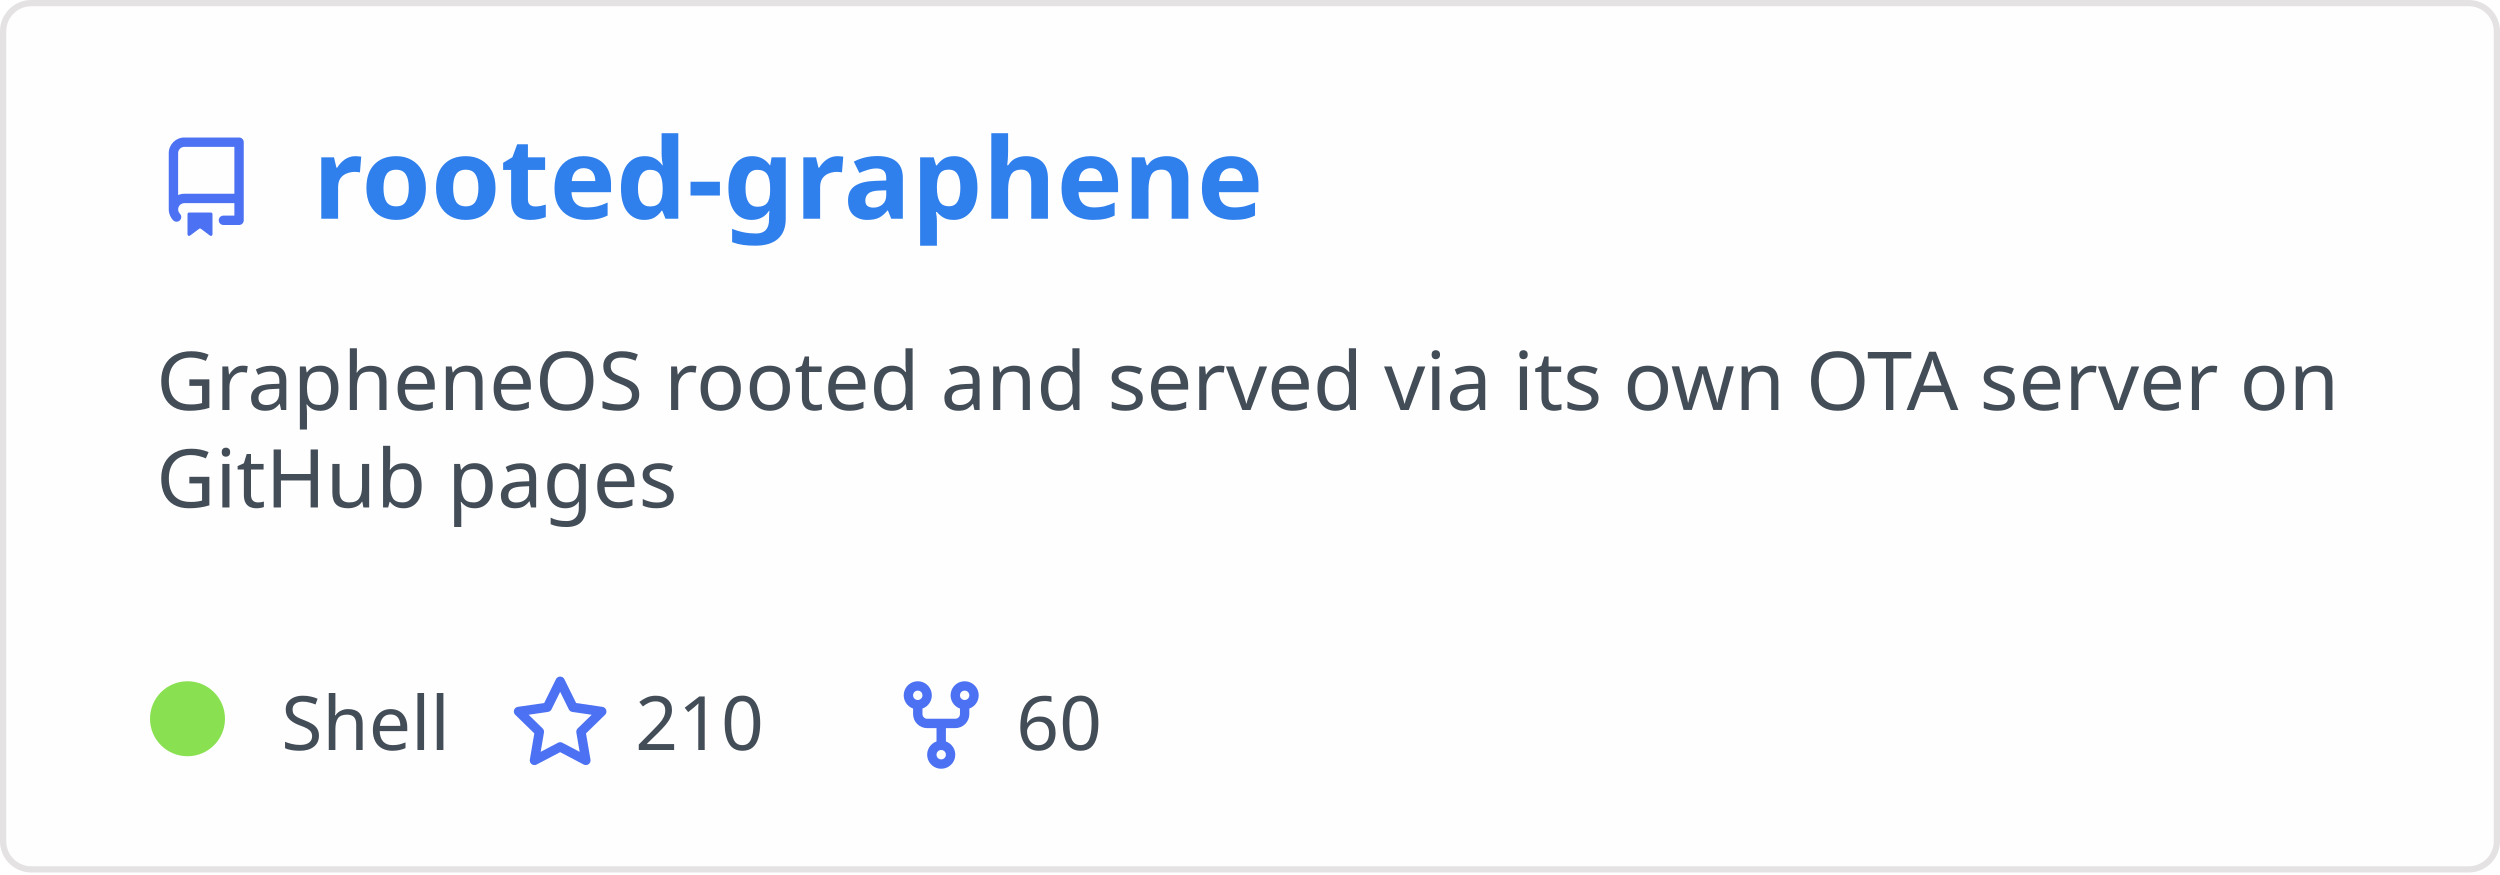
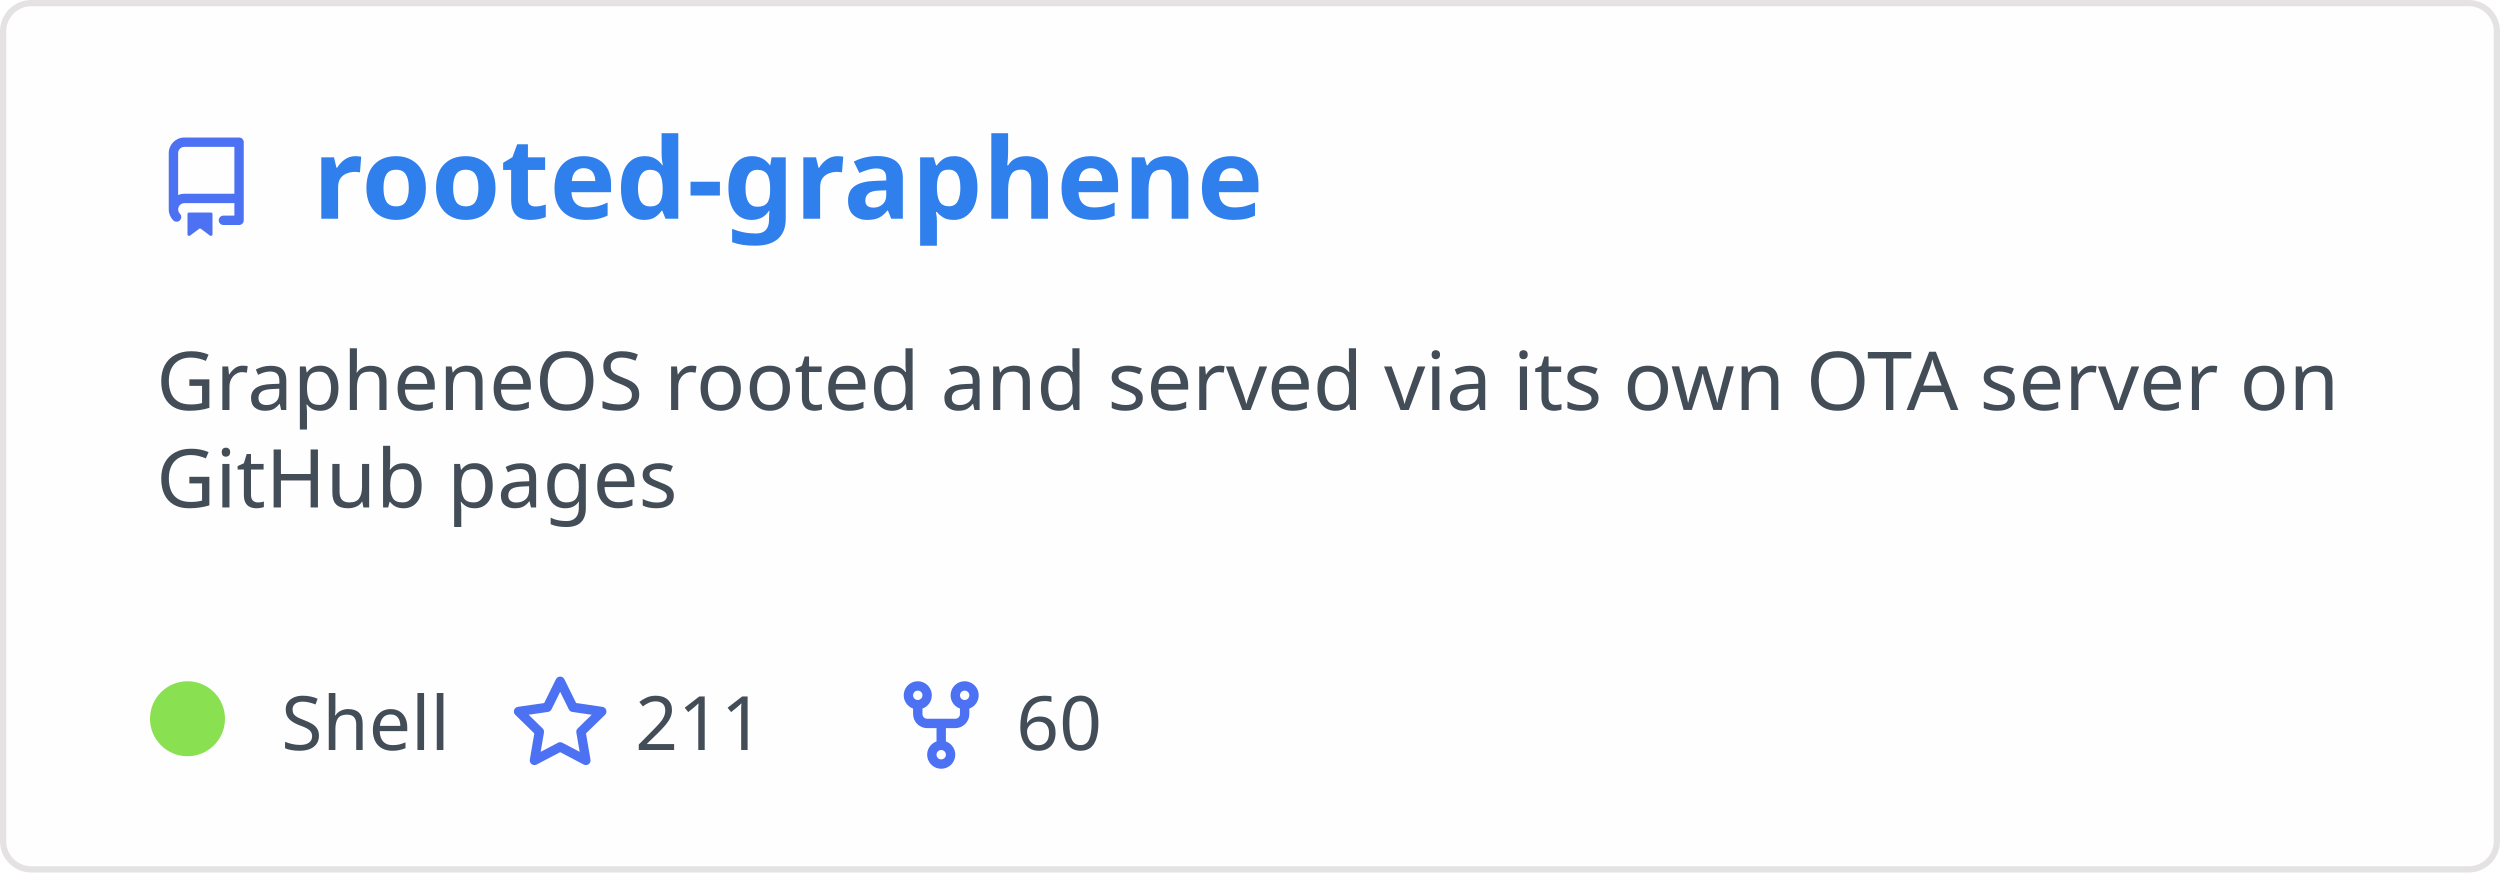
<svg xmlns="http://www.w3.org/2000/svg" width="400" height="140" viewBox="0 0 400 140" fill="none" role="img" aria-labelledby="descId">
  <style>
          .header {
            font: 600 18px 'Segoe UI', Ubuntu, Sans-Serif;
            fill: #2f80ed;
            animation: fadeInAnimation 0.8s ease-in-out forwards;
          }
          @supports(-moz-appearance: auto) {
            /* Selector detects Firefox */
            .header { font-size: 15.5px; }
          }
          
    .description { font: 400 13px 'Segoe UI', Ubuntu, Sans-Serif; fill: #434d58 }
    .gray { font: 400 12px 'Segoe UI', Ubuntu, Sans-Serif; fill: #434d58 }
    .icon { fill: #4c71f2 }
    .badge { font: 600 11px 'Segoe UI', Ubuntu, Sans-Serif; }
    .badge rect { opacity: 0.2 }
  

          
      /* Animations */
      @keyframes scaleInAnimation {
        from {
          transform: translate(-5px, 5px) scale(0);
        }
        to {
          transform: translate(-5px, 5px) scale(1);
        }
      }
      @keyframes fadeInAnimation {
        from {
          opacity: 0;
        }
        to {
          opacity: 1;
        }
      }
    
          * { animation-duration: 0s !important; animation-delay: 0s !important; }
        </style>
  <rect data-testid="card-bg" x="0.5" y="0.5" rx="4.5" height="99%" stroke="#e4e2e2" width="399" fill="#fffefe" stroke-opacity="1" />
  <g data-testid="card-title" transform="translate(25, 35)">
    <g transform="translate(0, 0)">
      <svg class="icon" x="0" y="-13" viewBox="0 0 16 16" version="1.1" width="16" height="16">
        <path fill-rule="evenodd" d="M2 2.5A2.5 2.5 0 014.5 0h8.75a.75.75 0 01.75.75v12.5a.75.75 0 01-.75.75h-2.5a.75.75 0 110-1.5h1.75v-2h-8a1 1 0 00-.714 1.7.75.75 0 01-1.072 1.05A2.495 2.495 0 012 11.5v-9zm10.5-1V9h-8c-.356 0-.694.074-1 .208V2.5a1 1 0 011-1h8zM5 12.25v3.25a.25.25 0 00.4.2l1.45-1.087a.25.25 0 01.3 0L8.6 15.7a.25.25 0 00.4-.2v-3.25a.25.25 0 00-.25-.25h-3.5a.25.25 0 00-.25.25z" />
      </svg>
    </g>
    <g transform="translate(25, 0)">
      <text x="0" y="0" class="header" data-testid="header">rooted-graphene</text>
    </g>
  </g>
  <g data-testid="main-card-body" transform="translate(0, 55)">
    <text class="description" x="25" y="-5">
      <tspan dy="1.2em" x="25">GrapheneOS rooted and served via its own OTA server on</tspan>
      <tspan dy="1.2em" x="25">GitHub pages</tspan>
    </text>
    <g transform="translate(30, 65)">
      <g transform="translate(0, 0)">
        <g data-testid="primary-lang">
          <circle data-testid="lang-color" cx="0" cy="-5" r="6" fill="#89e051" />
          <text data-testid="lang-name" class="gray" x="15">Shell</text>
        </g>
      </g>
      <g transform="translate(51.625, 0)">
        <g transform="translate(0, 0)">
          <svg class="icon" y="-12" viewBox="0 0 16 16" version="1.1" width="16" height="16">
            <path fill-rule="evenodd" d="M8 .25a.75.75 0 01.673.418l1.882 3.815 4.21.612a.75.75 0 01.416 1.279l-3.046 2.97.719 4.192a.75.75 0 01-1.088.791L8 12.347l-3.766 1.98a.75.75 0 01-1.088-.79l.72-4.194L.818 6.374a.75.75 0 01.416-1.28l4.21-.611L7.327.668A.75.75 0 018 .25zm0 2.445L6.615 5.5a.75.75 0 01-.564.41l-3.097.45 2.24 2.184a.75.75 0 01.216.664l-.528 3.084 2.769-1.456a.75.75 0 01.698 0l2.77 1.456-.53-3.084a.75.75 0 01.216-.664l2.24-2.183-3.096-.45a.75.75 0 01-.564-.41L8 2.694v.001z" />
          </svg>
        </g>
        <g transform="translate(20, 0)">
-           <text data-testid="stargazers" class="gray">210</text>
+           <text data-testid="stargazers" class="gray">211</text>
        </g>
      </g>
      <g transform="translate(112.5938, 0)">
        <g transform="translate(0, 0)">
          <svg class="icon" y="-12" viewBox="0 0 16 16" version="1.1" width="16" height="16">
            <path fill-rule="evenodd" d="M5 3.25a.75.75 0 11-1.5 0 .75.75 0 011.5 0zm0 2.122a2.25 2.25 0 10-1.5 0v.878A2.25 2.25 0 005.75 8.5h1.5v2.128a2.251 2.251 0 101.5 0V8.5h1.5a2.25 2.25 0 002.25-2.25v-.878a2.25 2.25 0 10-1.5 0v.878a.75.75 0 01-.75.75h-4.5A.75.75 0 015 6.25v-.878zm3.75 7.378a.75.75 0 11-1.5 0 .75.75 0 011.5 0zm3-8.75a.75.75 0 100-1.5.75.75 0 000 1.5z" />
          </svg>
        </g>
        <g transform="translate(20, 0)">
          <text data-testid="forkcount" class="gray">60</text>
        </g>
      </g>
    </g>
  </g>
</svg>
